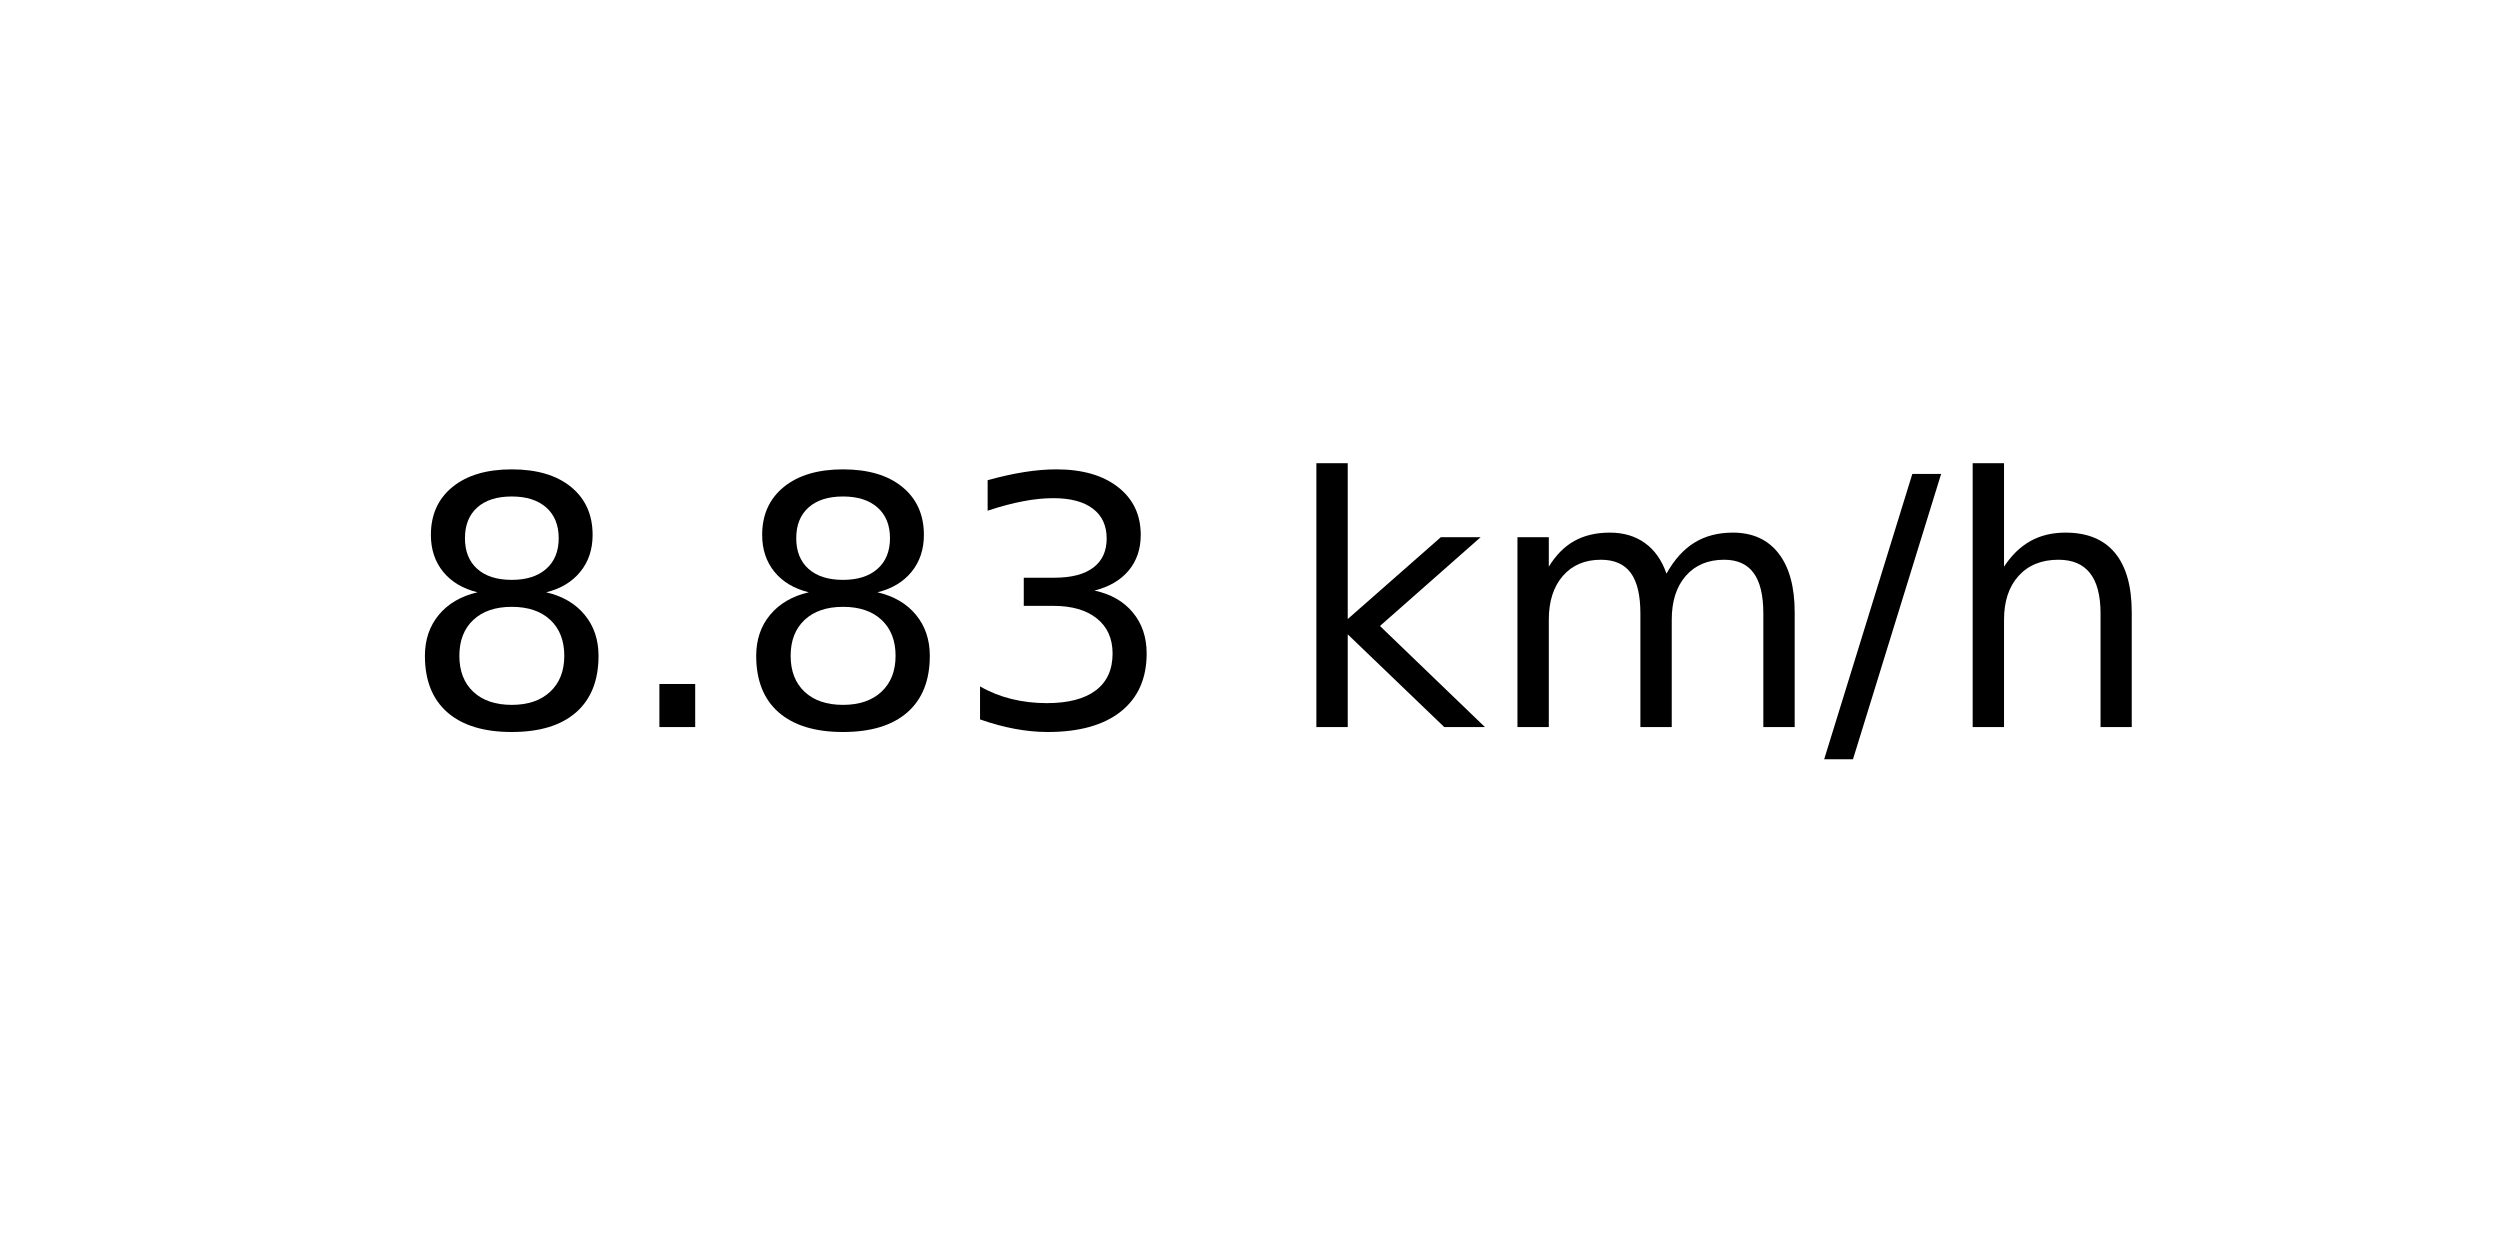
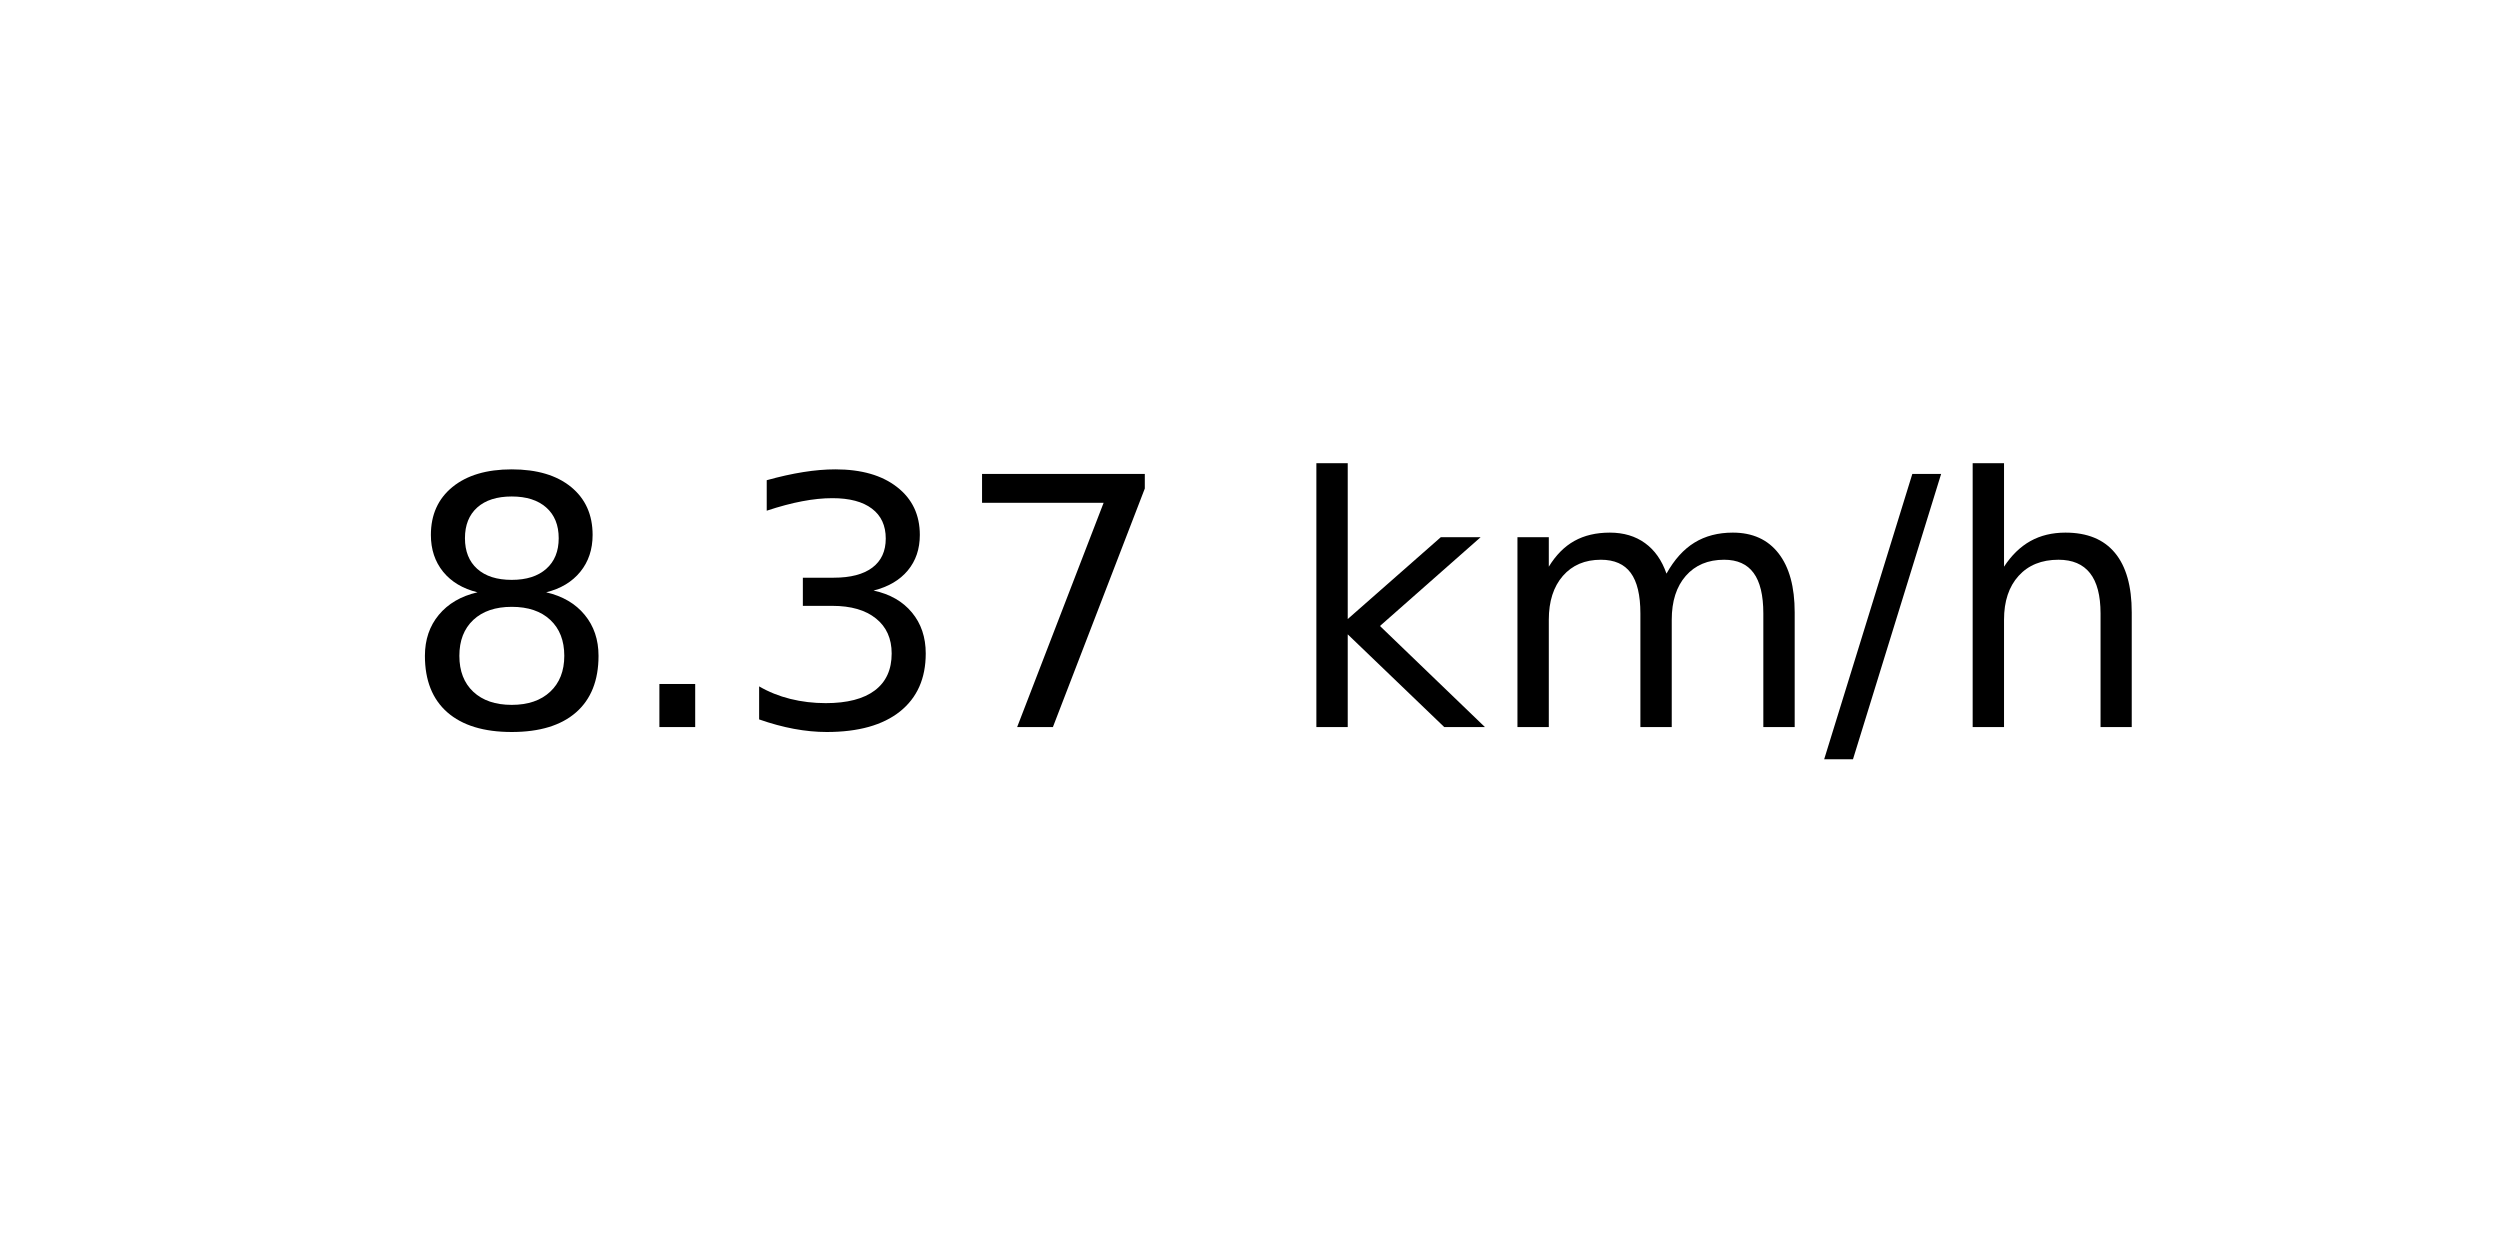
<svg xmlns="http://www.w3.org/2000/svg" xmlns:xlink="http://www.w3.org/1999/xlink" width="72pt" height="36pt" viewBox="0 0 72 36" version="1.1">
  <defs>
    <style type="text/css">*{stroke-linejoin: round; stroke-linecap: butt}</style>
  </defs>
  <g id="figure_1">
    <g id="axes_1">
      <g id="text_1">
        <g transform="translate(11.55937 20.93937) scale(0.1 -0.1)">
          <defs>
            <path id="DejaVuSans-38" d="M 2034 2216  Q 1584 2216 1326 1975  Q 1069 1734 1069 1313  Q 1069 891 1326 650  Q 1584 409 2034 409  Q 2484 409 2743 651  Q 3003 894 3003 1313  Q 3003 1734 2745 1975  Q 2488 2216 2034 2216  z M 1403 2484  Q 997 2584 770 2862  Q 544 3141 544 3541  Q 544 4100 942 4425  Q 1341 4750 2034 4750  Q 2731 4750 3128 4425  Q 3525 4100 3525 3541  Q 3525 3141 3298 2862  Q 3072 2584 2669 2484  Q 3125 2378 3379 2068  Q 3634 1759 3634 1313  Q 3634 634 3220 271  Q 2806 -91 2034 -91  Q 1263 -91 848 271  Q 434 634 434 1313  Q 434 1759 690 2068  Q 947 2378 1403 2484  z M 1172 3481  Q 1172 3119 1398 2916  Q 1625 2713 2034 2713  Q 2441 2713 2670 2916  Q 2900 3119 2900 3481  Q 2900 3844 2670 4047  Q 2441 4250 2034 4250  Q 1625 4250 1398 4047  Q 1172 3844 1172 3481  z " transform="scale(0.015625)" />
            <path id="DejaVuSans-2e" d="M 684 794  L 1344 794  L 1344 0  L 684 0  L 684 794  z " transform="scale(0.015625)" />
            <path id="DejaVuSans-33" d="M 2597 2516  Q 3050 2419 3304 2112  Q 3559 1806 3559 1356  Q 3559 666 3084 287  Q 2609 -91 1734 -91  Q 1441 -91 1130 -33  Q 819 25 488 141  L 488 750  Q 750 597 1062 519  Q 1375 441 1716 441  Q 2309 441 2620 675  Q 2931 909 2931 1356  Q 2931 1769 2642 2001  Q 2353 2234 1838 2234  L 1294 2234  L 1294 2753  L 1863 2753  Q 2328 2753 2575 2939  Q 2822 3125 2822 3475  Q 2822 3834 2567 4026  Q 2313 4219 1838 4219  Q 1578 4219 1281 4162  Q 984 4106 628 3988  L 628 4550  Q 988 4650 1302 4700  Q 1616 4750 1894 4750  Q 2613 4750 3031 4423  Q 3450 4097 3450 3541  Q 3450 3153 3228 2886  Q 3006 2619 2597 2516  z " transform="scale(0.015625)" />
+             <path id="DejaVuSans-37" d="M 525 4666  L 3525 4666  L 3525 4397  L 1831 0  L 1172 0  L 2766 4134  L 525 4134  L 525 4666  z " transform="scale(0.015625)" />
            <path id="DejaVuSans-20" transform="scale(0.015625)" />
            <path id="DejaVuSans-6b" d="M 581 4863  L 1159 4863  L 1159 1991  L 2875 3500  L 3609 3500  L 1753 1863  L 3688 0  L 2938 0  L 1159 1709  L 1159 0  L 581 0  L 581 4863  z " transform="scale(0.015625)" />
            <path id="DejaVuSans-6d" d="M 3328 2828  Q 3544 3216 3844 3400  Q 4144 3584 4550 3584  Q 5097 3584 5394 3201  Q 5691 2819 5691 2113  L 5691 0  L 5113 0  L 5113 2094  Q 5113 2597 4934 2840  Q 4756 3084 4391 3084  Q 3944 3084 3684 2787  Q 3425 2491 3425 1978  L 3425 0  L 2847 0  L 2847 2094  Q 2847 2600 2669 2842  Q 2491 3084 2119 3084  Q 1678 3084 1418 2786  Q 1159 2488 1159 1978  L 1159 0  L 581 0  L 581 3500  L 1159 3500  L 1159 2956  Q 1356 3278 1631 3431  Q 1906 3584 2284 3584  Q 2666 3584 2933 3390  Q 3200 3197 3328 2828  z " transform="scale(0.015625)" />
            <path id="DejaVuSans-2f" d="M 1625 4666  L 2156 4666  L 531 -594  L 0 -594  L 1625 4666  z " transform="scale(0.015625)" />
            <path id="DejaVuSans-68" d="M 3513 2113  L 3513 0  L 2938 0  L 2938 2094  Q 2938 2591 2744 2837  Q 2550 3084 2163 3084  Q 1697 3084 1428 2787  Q 1159 2491 1159 1978  L 1159 0  L 581 0  L 581 4863  L 1159 4863  L 1159 2956  Q 1366 3272 1645 3428  Q 1925 3584 2291 3584  Q 2894 3584 3203 3211  Q 3513 2838 3513 2113  z " transform="scale(0.015625)" />
          </defs>
          <use xlink:href="#DejaVuSans-38" />
          <use xlink:href="#DejaVuSans-2e" x="63.623" />
-           <use xlink:href="#DejaVuSans-38" x="95.41" />
-           <use xlink:href="#DejaVuSans-33" x="159.033" />
+           <use xlink:href="#DejaVuSans-33" x="95.41" />
+           <use xlink:href="#DejaVuSans-37" x="159.033" />
          <use xlink:href="#DejaVuSans-20" x="222.656" />
          <use xlink:href="#DejaVuSans-6b" x="254.443" />
          <use xlink:href="#DejaVuSans-6d" x="312.354" />
          <use xlink:href="#DejaVuSans-2f" x="409.766" />
          <use xlink:href="#DejaVuSans-68" x="443.457" />
        </g>
      </g>
    </g>
  </g>
</svg>
